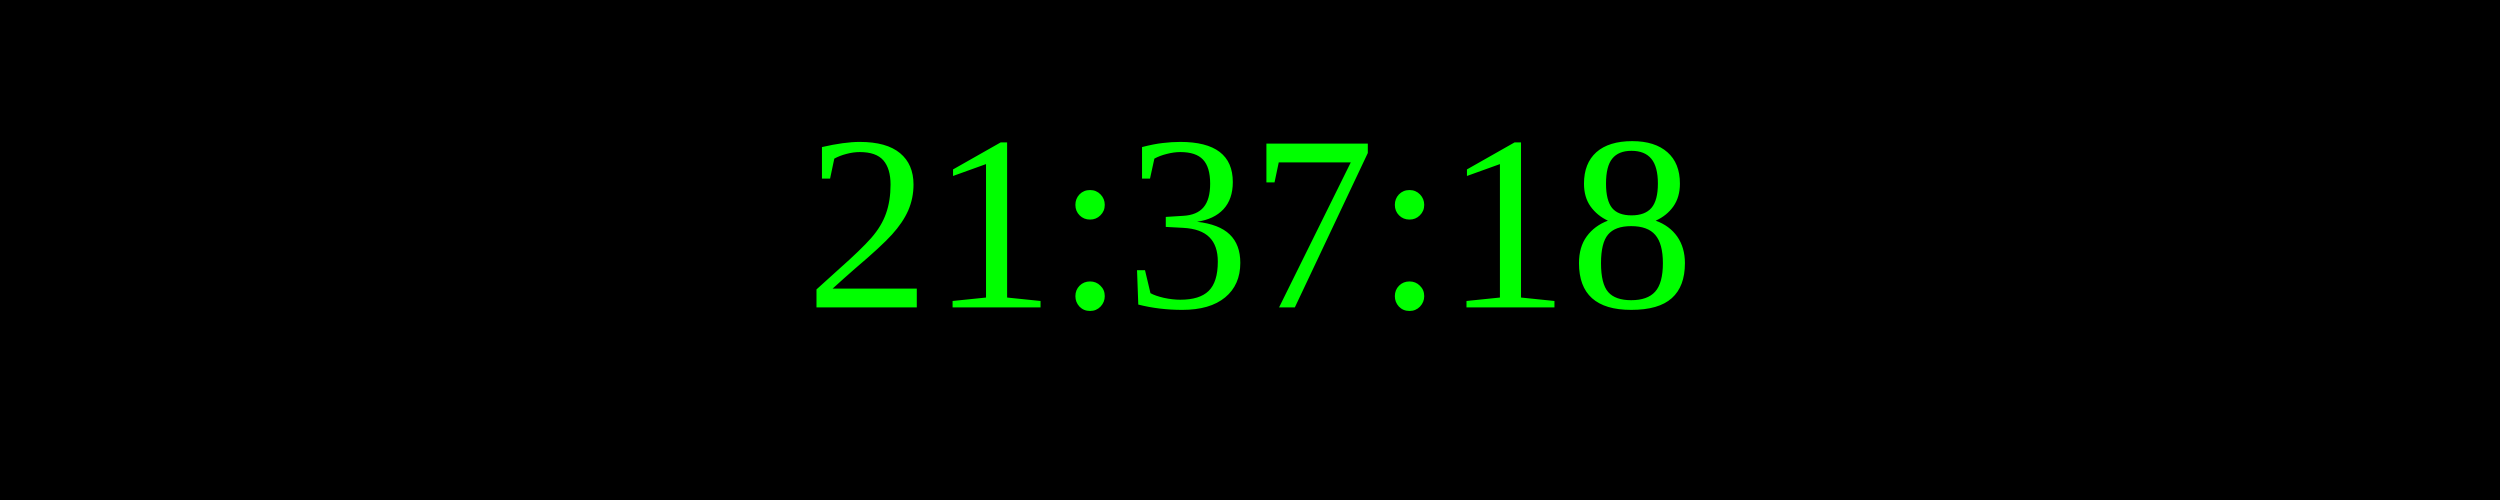
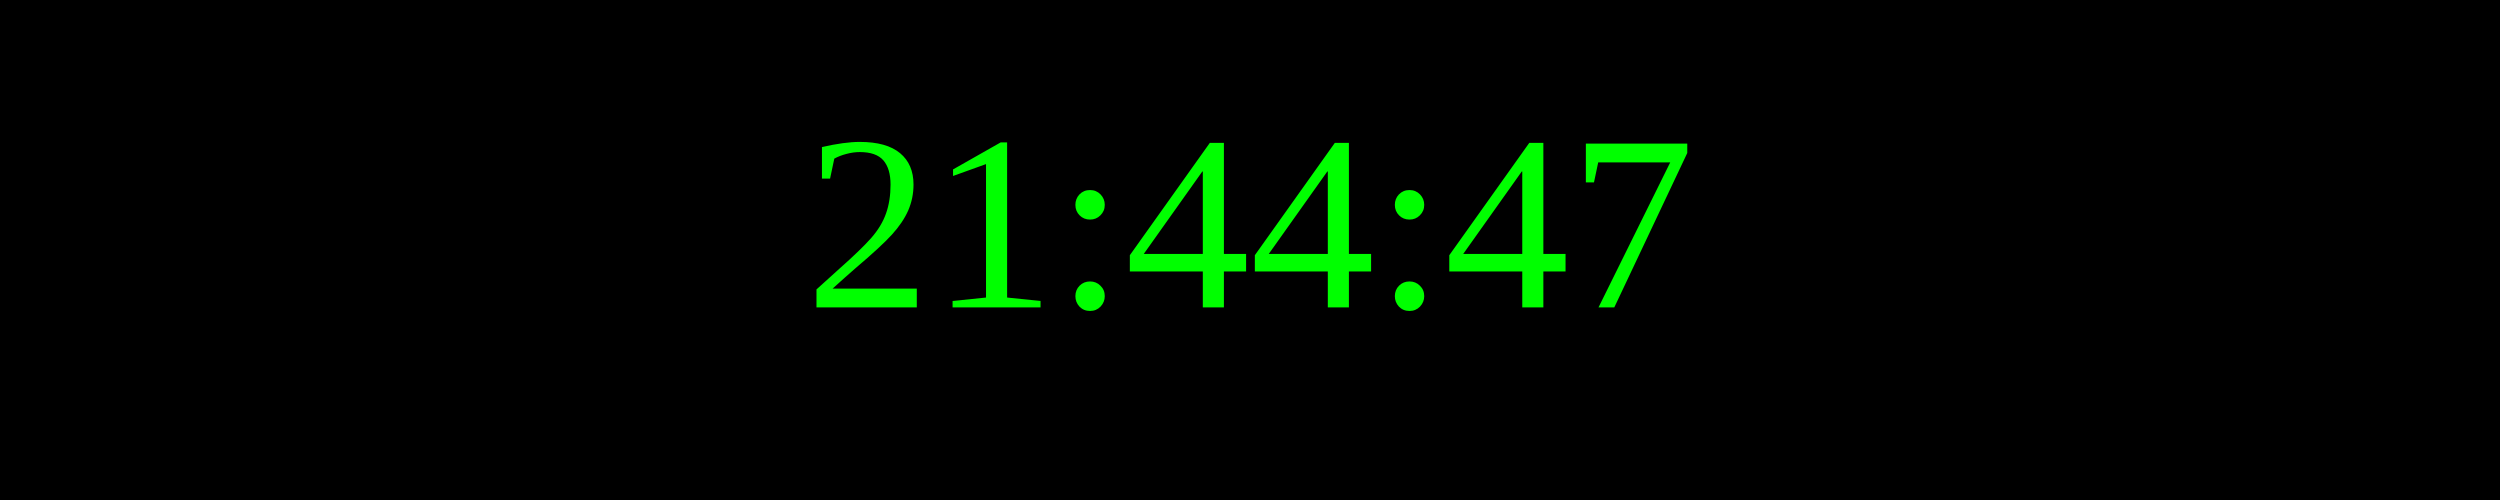
<svg xmlns="http://www.w3.org/2000/svg" width="250" height="50">
  <rect width="100%" height="100%" fill="black" />
  <text x="50%" y="50%" font-size="25" fill="lime" text-anchor="middle" dominant-baseline="middle">
- 21:37:18
+ 21:44:47
</text>
</svg>
